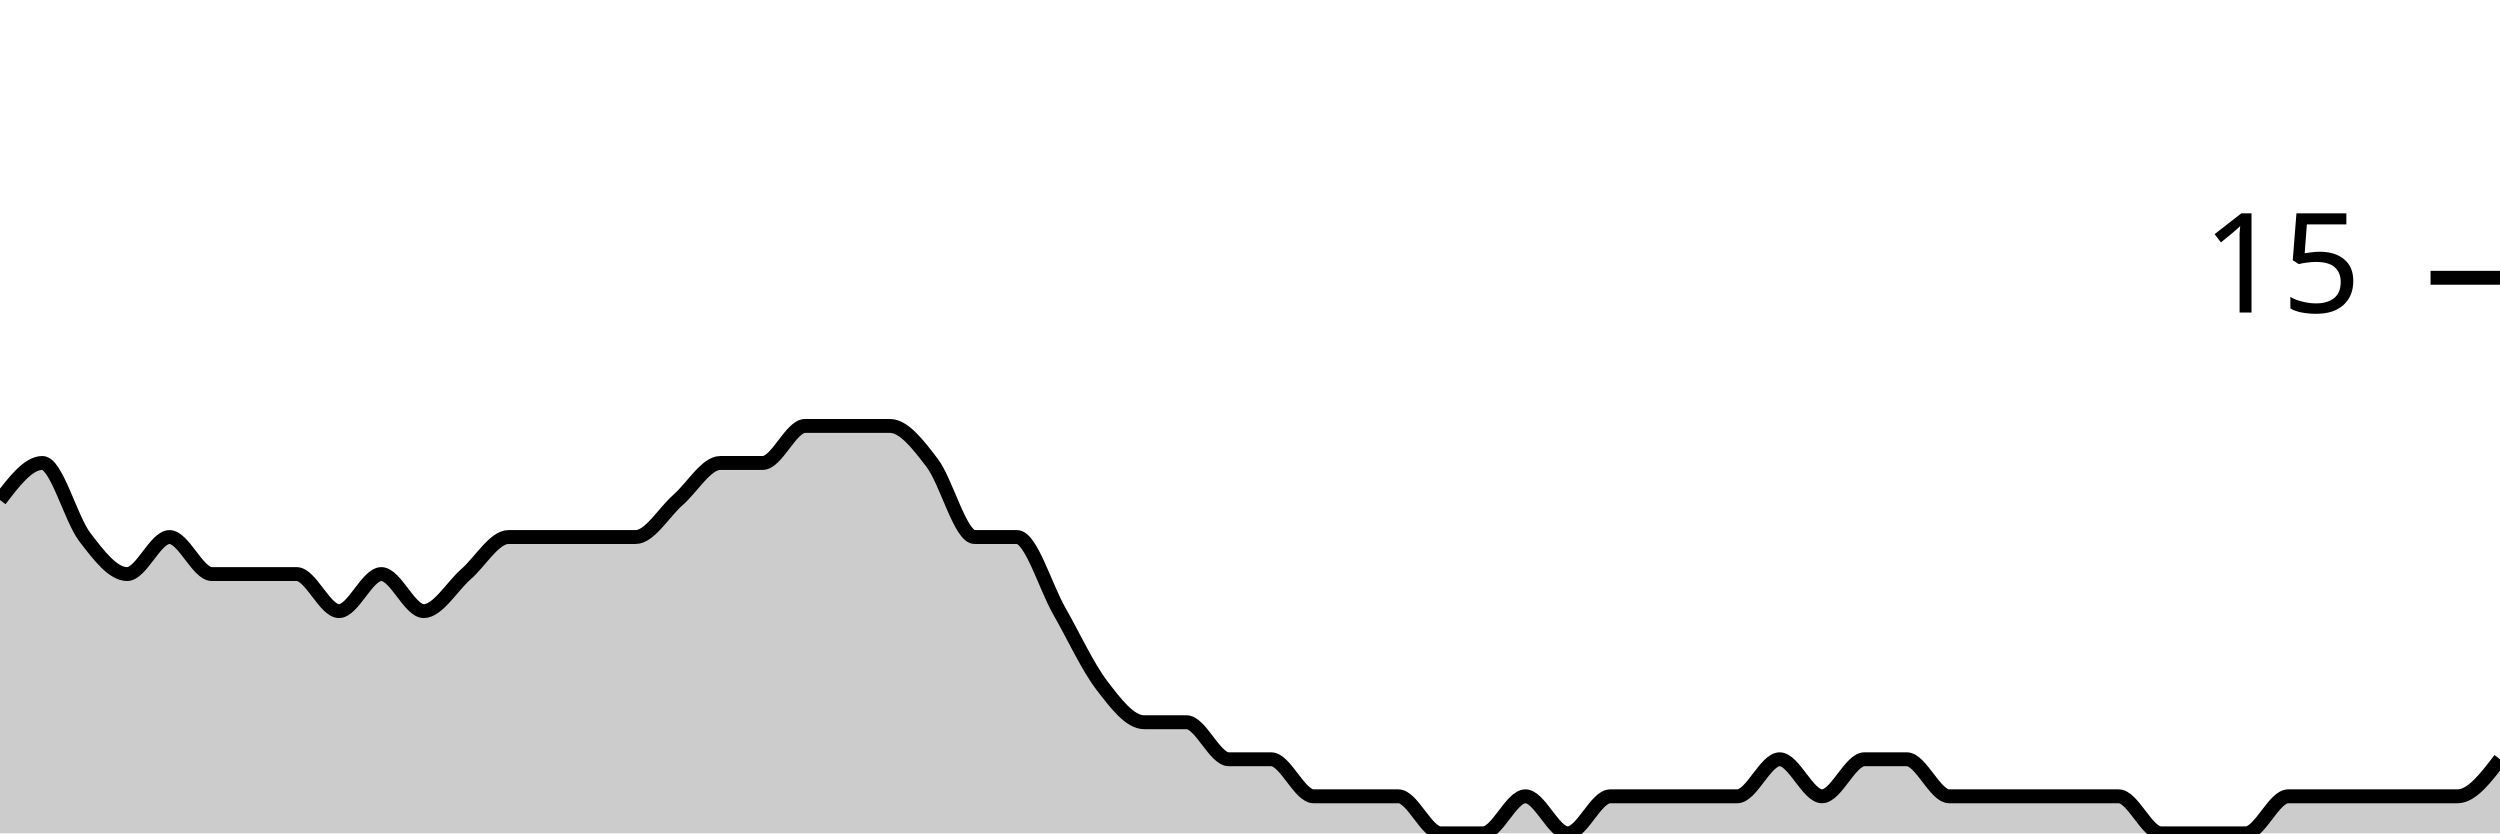
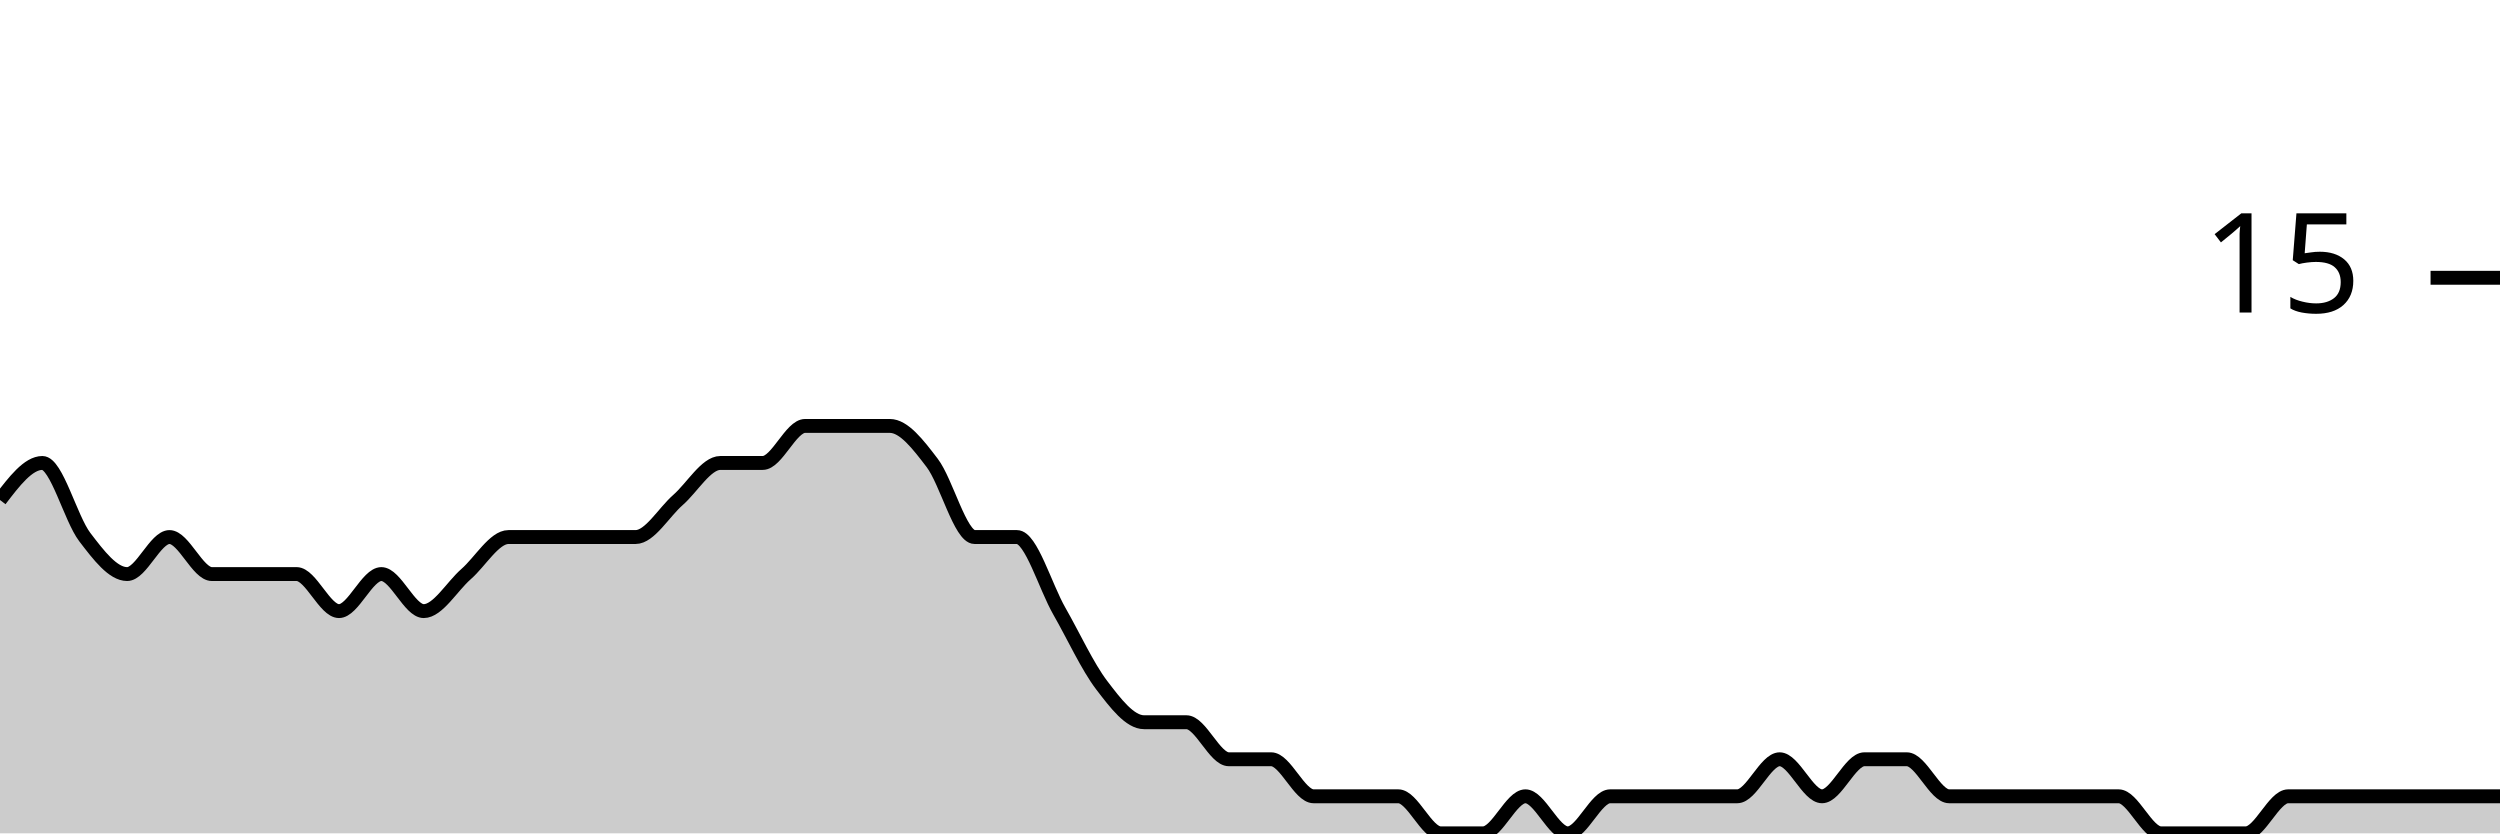
<svg xmlns="http://www.w3.org/2000/svg" viewBox="0 0 180 60">
  <g transform="translate(0,20)">
-     <path class="area" fill="rgba(0, 0, 0, 0.2)" d="M0,16C1.017,14.667,2.034,13.333,3.051,13.333C4.068,13.333,5.085,17.333,6.102,18.667C7.119,20,8.136,21.333,9.153,21.333C10.169,21.333,11.186,18.667,12.203,18.667C13.22,18.667,14.237,21.333,15.254,21.333C16.271,21.333,17.288,21.333,18.305,21.333C19.322,21.333,20.339,21.333,21.356,21.333C22.373,21.333,23.39,24,24.407,24C25.424,24,26.441,21.333,27.458,21.333C28.475,21.333,29.492,24,30.508,24C31.525,24,32.542,22.222,33.559,21.333C34.576,20.444,35.593,18.667,36.61,18.667C37.627,18.667,38.644,18.667,39.661,18.667C40.678,18.667,41.695,18.667,42.712,18.667C43.729,18.667,44.746,18.667,45.763,18.667C46.78,18.667,47.797,16.889,48.814,16C49.831,15.111,50.847,13.333,51.864,13.333C52.881,13.333,53.898,13.333,54.915,13.333C55.932,13.333,56.949,10.667,57.966,10.667C58.983,10.667,60,10.667,61.017,10.667C62.034,10.667,63.051,10.667,64.068,10.667C65.085,10.667,66.102,12,67.119,13.333C68.136,14.667,69.153,18.667,70.169,18.667C71.186,18.667,72.203,18.667,73.22,18.667C74.237,18.667,75.254,22.222,76.271,24C77.288,25.778,78.305,28,79.322,29.333C80.339,30.667,81.356,32,82.373,32C83.39,32,84.407,32,85.424,32C86.441,32,87.458,34.667,88.475,34.667C89.492,34.667,90.508,34.667,91.525,34.667C92.542,34.667,93.559,37.333,94.576,37.333C95.593,37.333,96.61,37.333,97.627,37.333C98.644,37.333,99.661,37.333,100.678,37.333C101.695,37.333,102.712,40,103.729,40C104.746,40,105.763,40,106.78,40C107.797,40,108.814,37.333,109.831,37.333C110.847,37.333,111.864,40,112.881,40C113.898,40,114.915,37.333,115.932,37.333C116.949,37.333,117.966,37.333,118.983,37.333C120,37.333,121.017,37.333,122.034,37.333C123.051,37.333,124.068,37.333,125.085,37.333C126.102,37.333,127.119,34.667,128.136,34.667C129.153,34.667,130.169,37.333,131.186,37.333C132.203,37.333,133.22,34.667,134.237,34.667C135.254,34.667,136.271,34.667,137.288,34.667C138.305,34.667,139.322,37.333,140.339,37.333C141.356,37.333,142.373,37.333,143.39,37.333C144.407,37.333,145.424,37.333,146.441,37.333C147.458,37.333,148.475,37.333,149.492,37.333C150.508,37.333,151.525,37.333,152.542,37.333C153.559,37.333,154.576,40,155.593,40C156.61,40,157.627,40,158.644,40C159.661,40,160.678,40,161.695,40C162.712,40,163.729,37.333,164.746,37.333C165.763,37.333,166.78,37.333,167.797,37.333C168.814,37.333,169.831,37.333,170.847,37.333C171.864,37.333,172.881,37.333,173.898,37.333C174.915,37.333,175.932,37.333,176.949,37.333C177.966,37.333,178.983,36,180,34.667L180,40C178.983,40,177.966,40,176.949,40C175.932,40,174.915,40,173.898,40C172.881,40,171.864,40,170.847,40C169.831,40,168.814,40,167.797,40C166.78,40,165.763,40,164.746,40C163.729,40,162.712,40,161.695,40C160.678,40,159.661,40,158.644,40C157.627,40,156.61,40,155.593,40C154.576,40,153.559,40,152.542,40C151.525,40,150.508,40,149.492,40C148.475,40,147.458,40,146.441,40C145.424,40,144.407,40,143.39,40C142.373,40,141.356,40,140.339,40C139.322,40,138.305,40,137.288,40C136.271,40,135.254,40,134.237,40C133.22,40,132.203,40,131.186,40C130.169,40,129.153,40,128.136,40C127.119,40,126.102,40,125.085,40C124.068,40,123.051,40,122.034,40C121.017,40,120,40,118.983,40C117.966,40,116.949,40,115.932,40C114.915,40,113.898,40,112.881,40C111.864,40,110.847,40,109.831,40C108.814,40,107.797,40,106.78,40C105.763,40,104.746,40,103.729,40C102.712,40,101.695,40,100.678,40C99.661,40,98.644,40,97.627,40C96.61,40,95.593,40,94.576,40C93.559,40,92.542,40,91.525,40C90.508,40,89.492,40,88.475,40C87.458,40,86.441,40,85.424,40C84.407,40,83.39,40,82.373,40C81.356,40,80.339,40,79.322,40C78.305,40,77.288,40,76.271,40C75.254,40,74.237,40,73.22,40C72.203,40,71.186,40,70.169,40C69.153,40,68.136,40,67.119,40C66.102,40,65.085,40,64.068,40C63.051,40,62.034,40,61.017,40C60,40,58.983,40,57.966,40C56.949,40,55.932,40,54.915,40C53.898,40,52.881,40,51.864,40C50.847,40,49.831,40,48.814,40C47.797,40,46.78,40,45.763,40C44.746,40,43.729,40,42.712,40C41.695,40,40.678,40,39.661,40C38.644,40,37.627,40,36.61,40C35.593,40,34.576,40,33.559,40C32.542,40,31.525,40,30.508,40C29.492,40,28.475,40,27.458,40C26.441,40,25.424,40,24.407,40C23.39,40,22.373,40,21.356,40C20.339,40,19.322,40,18.305,40C17.288,40,16.271,40,15.254,40C14.237,40,13.22,40,12.203,40C11.186,40,10.169,40,9.153,40C8.136,40,7.119,40,6.102,40C5.085,40,4.068,40,3.051,40C2.034,40,1.017,40,0,40Z" />
-     <path class="line" stroke="black" fill="none" d="M0,16C1.017,14.667,2.034,13.333,3.051,13.333C4.068,13.333,5.085,17.333,6.102,18.667C7.119,20,8.136,21.333,9.153,21.333C10.169,21.333,11.186,18.667,12.203,18.667C13.22,18.667,14.237,21.333,15.254,21.333C16.271,21.333,17.288,21.333,18.305,21.333C19.322,21.333,20.339,21.333,21.356,21.333C22.373,21.333,23.39,24,24.407,24C25.424,24,26.441,21.333,27.458,21.333C28.475,21.333,29.492,24,30.508,24C31.525,24,32.542,22.222,33.559,21.333C34.576,20.444,35.593,18.667,36.61,18.667C37.627,18.667,38.644,18.667,39.661,18.667C40.678,18.667,41.695,18.667,42.712,18.667C43.729,18.667,44.746,18.667,45.763,18.667C46.78,18.667,47.797,16.889,48.814,16C49.831,15.111,50.847,13.333,51.864,13.333C52.881,13.333,53.898,13.333,54.915,13.333C55.932,13.333,56.949,10.667,57.966,10.667C58.983,10.667,60,10.667,61.017,10.667C62.034,10.667,63.051,10.667,64.068,10.667C65.085,10.667,66.102,12,67.119,13.333C68.136,14.667,69.153,18.667,70.169,18.667C71.186,18.667,72.203,18.667,73.22,18.667C74.237,18.667,75.254,22.222,76.271,24C77.288,25.778,78.305,28,79.322,29.333C80.339,30.667,81.356,32,82.373,32C83.39,32,84.407,32,85.424,32C86.441,32,87.458,34.667,88.475,34.667C89.492,34.667,90.508,34.667,91.525,34.667C92.542,34.667,93.559,37.333,94.576,37.333C95.593,37.333,96.61,37.333,97.627,37.333C98.644,37.333,99.661,37.333,100.678,37.333C101.695,37.333,102.712,40,103.729,40C104.746,40,105.763,40,106.78,40C107.797,40,108.814,37.333,109.831,37.333C110.847,37.333,111.864,40,112.881,40C113.898,40,114.915,37.333,115.932,37.333C116.949,37.333,117.966,37.333,118.983,37.333C120,37.333,121.017,37.333,122.034,37.333C123.051,37.333,124.068,37.333,125.085,37.333C126.102,37.333,127.119,34.667,128.136,34.667C129.153,34.667,130.169,37.333,131.186,37.333C132.203,37.333,133.22,34.667,134.237,34.667C135.254,34.667,136.271,34.667,137.288,34.667C138.305,34.667,139.322,37.333,140.339,37.333C141.356,37.333,142.373,37.333,143.39,37.333C144.407,37.333,145.424,37.333,146.441,37.333C147.458,37.333,148.475,37.333,149.492,37.333C150.508,37.333,151.525,37.333,152.542,37.333C153.559,37.333,154.576,40,155.593,40C156.61,40,157.627,40,158.644,40C159.661,40,160.678,40,161.695,40C162.712,40,163.729,37.333,164.746,37.333C165.763,37.333,166.78,37.333,167.797,37.333C168.814,37.333,169.831,37.333,170.847,37.333C171.864,37.333,172.881,37.333,173.898,37.333C174.915,37.333,175.932,37.333,176.949,37.333C177.966,37.333,178.983,36,180,34.667" />
+     <path class="area" fill="rgba(0, 0, 0, 0.2)" d="M0,16C1.017,14.667,2.034,13.333,3.051,13.333C4.068,13.333,5.085,17.333,6.102,18.667C7.119,20,8.136,21.333,9.153,21.333C10.169,21.333,11.186,18.667,12.203,18.667C13.22,18.667,14.237,21.333,15.254,21.333C16.271,21.333,17.288,21.333,18.305,21.333C19.322,21.333,20.339,21.333,21.356,21.333C22.373,21.333,23.39,24,24.407,24C25.424,24,26.441,21.333,27.458,21.333C28.475,21.333,29.492,24,30.508,24C31.525,24,32.542,22.222,33.559,21.333C34.576,20.444,35.593,18.667,36.61,18.667C37.627,18.667,38.644,18.667,39.661,18.667C40.678,18.667,41.695,18.667,42.712,18.667C43.729,18.667,44.746,18.667,45.763,18.667C46.78,18.667,47.797,16.889,48.814,16C49.831,15.111,50.847,13.333,51.864,13.333C52.881,13.333,53.898,13.333,54.915,13.333C55.932,13.333,56.949,10.667,57.966,10.667C58.983,10.667,60,10.667,61.017,10.667C62.034,10.667,63.051,10.667,64.068,10.667C65.085,10.667,66.102,12,67.119,13.333C68.136,14.667,69.153,18.667,70.169,18.667C71.186,18.667,72.203,18.667,73.22,18.667C74.237,18.667,75.254,22.222,76.271,24C77.288,25.778,78.305,28,79.322,29.333C80.339,30.667,81.356,32,82.373,32C83.39,32,84.407,32,85.424,32C86.441,32,87.458,34.667,88.475,34.667C89.492,34.667,90.508,34.667,91.525,34.667C92.542,34.667,93.559,37.333,94.576,37.333C95.593,37.333,96.61,37.333,97.627,37.333C98.644,37.333,99.661,37.333,100.678,37.333C101.695,37.333,102.712,40,103.729,40C104.746,40,105.763,40,106.78,40C107.797,40,108.814,37.333,109.831,37.333C110.847,37.333,111.864,40,112.881,40C113.898,40,114.915,37.333,115.932,37.333C116.949,37.333,117.966,37.333,118.983,37.333C120,37.333,121.017,37.333,122.034,37.333C123.051,37.333,124.068,37.333,125.085,37.333C126.102,37.333,127.119,34.667,128.136,34.667C129.153,34.667,130.169,37.333,131.186,37.333C132.203,37.333,133.22,34.667,134.237,34.667C135.254,34.667,136.271,34.667,137.288,34.667C138.305,34.667,139.322,37.333,140.339,37.333C141.356,37.333,142.373,37.333,143.39,37.333C144.407,37.333,145.424,37.333,146.441,37.333C147.458,37.333,148.475,37.333,149.492,37.333C150.508,37.333,151.525,37.333,152.542,37.333C153.559,37.333,154.576,40,155.593,40C156.61,40,157.627,40,158.644,40C159.661,40,160.678,40,161.695,40C162.712,40,163.729,37.333,164.746,37.333C165.763,37.333,166.78,37.333,167.797,37.333C168.814,37.333,169.831,37.333,170.847,37.333C171.864,37.333,172.881,37.333,173.898,37.333C174.915,37.333,175.932,37.333,176.949,37.333C177.966,37.333,178.983,37.333,180,37.333L180,40C178.983,40,177.966,40,176.949,40C175.932,40,174.915,40,173.898,40C172.881,40,171.864,40,170.847,40C169.831,40,168.814,40,167.797,40C166.78,40,165.763,40,164.746,40C163.729,40,162.712,40,161.695,40C160.678,40,159.661,40,158.644,40C157.627,40,156.61,40,155.593,40C154.576,40,153.559,40,152.542,40C151.525,40,150.508,40,149.492,40C148.475,40,147.458,40,146.441,40C145.424,40,144.407,40,143.39,40C142.373,40,141.356,40,140.339,40C139.322,40,138.305,40,137.288,40C136.271,40,135.254,40,134.237,40C133.22,40,132.203,40,131.186,40C130.169,40,129.153,40,128.136,40C127.119,40,126.102,40,125.085,40C124.068,40,123.051,40,122.034,40C121.017,40,120,40,118.983,40C117.966,40,116.949,40,115.932,40C114.915,40,113.898,40,112.881,40C111.864,40,110.847,40,109.831,40C108.814,40,107.797,40,106.78,40C105.763,40,104.746,40,103.729,40C102.712,40,101.695,40,100.678,40C99.661,40,98.644,40,97.627,40C96.61,40,95.593,40,94.576,40C93.559,40,92.542,40,91.525,40C90.508,40,89.492,40,88.475,40C87.458,40,86.441,40,85.424,40C84.407,40,83.39,40,82.373,40C81.356,40,80.339,40,79.322,40C78.305,40,77.288,40,76.271,40C75.254,40,74.237,40,73.22,40C72.203,40,71.186,40,70.169,40C69.153,40,68.136,40,67.119,40C66.102,40,65.085,40,64.068,40C63.051,40,62.034,40,61.017,40C60,40,58.983,40,57.966,40C56.949,40,55.932,40,54.915,40C53.898,40,52.881,40,51.864,40C50.847,40,49.831,40,48.814,40C47.797,40,46.78,40,45.763,40C44.746,40,43.729,40,42.712,40C41.695,40,40.678,40,39.661,40C38.644,40,37.627,40,36.61,40C35.593,40,34.576,40,33.559,40C32.542,40,31.525,40,30.508,40C29.492,40,28.475,40,27.458,40C26.441,40,25.424,40,24.407,40C23.39,40,22.373,40,21.356,40C20.339,40,19.322,40,18.305,40C17.288,40,16.271,40,15.254,40C14.237,40,13.22,40,12.203,40C11.186,40,10.169,40,9.153,40C8.136,40,7.119,40,6.102,40C5.085,40,4.068,40,3.051,40C2.034,40,1.017,40,0,40Z" />
+     <path class="line" stroke="black" fill="none" d="M0,16C1.017,14.667,2.034,13.333,3.051,13.333C4.068,13.333,5.085,17.333,6.102,18.667C7.119,20,8.136,21.333,9.153,21.333C10.169,21.333,11.186,18.667,12.203,18.667C13.22,18.667,14.237,21.333,15.254,21.333C16.271,21.333,17.288,21.333,18.305,21.333C19.322,21.333,20.339,21.333,21.356,21.333C22.373,21.333,23.39,24,24.407,24C25.424,24,26.441,21.333,27.458,21.333C28.475,21.333,29.492,24,30.508,24C31.525,24,32.542,22.222,33.559,21.333C34.576,20.444,35.593,18.667,36.61,18.667C37.627,18.667,38.644,18.667,39.661,18.667C40.678,18.667,41.695,18.667,42.712,18.667C43.729,18.667,44.746,18.667,45.763,18.667C46.78,18.667,47.797,16.889,48.814,16C49.831,15.111,50.847,13.333,51.864,13.333C52.881,13.333,53.898,13.333,54.915,13.333C55.932,13.333,56.949,10.667,57.966,10.667C58.983,10.667,60,10.667,61.017,10.667C62.034,10.667,63.051,10.667,64.068,10.667C65.085,10.667,66.102,12,67.119,13.333C68.136,14.667,69.153,18.667,70.169,18.667C71.186,18.667,72.203,18.667,73.22,18.667C74.237,18.667,75.254,22.222,76.271,24C77.288,25.778,78.305,28,79.322,29.333C80.339,30.667,81.356,32,82.373,32C83.39,32,84.407,32,85.424,32C86.441,32,87.458,34.667,88.475,34.667C89.492,34.667,90.508,34.667,91.525,34.667C92.542,34.667,93.559,37.333,94.576,37.333C95.593,37.333,96.61,37.333,97.627,37.333C98.644,37.333,99.661,37.333,100.678,37.333C101.695,37.333,102.712,40,103.729,40C104.746,40,105.763,40,106.78,40C107.797,40,108.814,37.333,109.831,37.333C110.847,37.333,111.864,40,112.881,40C113.898,40,114.915,37.333,115.932,37.333C116.949,37.333,117.966,37.333,118.983,37.333C120,37.333,121.017,37.333,122.034,37.333C123.051,37.333,124.068,37.333,125.085,37.333C126.102,37.333,127.119,34.667,128.136,34.667C129.153,34.667,130.169,37.333,131.186,37.333C132.203,37.333,133.22,34.667,134.237,34.667C135.254,34.667,136.271,34.667,137.288,34.667C138.305,34.667,139.322,37.333,140.339,37.333C141.356,37.333,142.373,37.333,143.39,37.333C144.407,37.333,145.424,37.333,146.441,37.333C147.458,37.333,148.475,37.333,149.492,37.333C150.508,37.333,151.525,37.333,152.542,37.333C153.559,37.333,154.576,40,155.593,40C156.61,40,157.627,40,158.644,40C159.661,40,160.678,40,161.695,40C162.712,40,163.729,37.333,164.746,37.333C165.763,37.333,166.78,37.333,167.797,37.333C168.814,37.333,169.831,37.333,170.847,37.333C171.864,37.333,172.881,37.333,173.898,37.333C174.915,37.333,175.932,37.333,176.949,37.333C177.966,37.333,178.983,37.333,180,37.333" />
    <path class="axis-ceiling" stroke-width="1" stroke="black" fill="none" d="M175,0L180,0" />
    <text class="axis-ceiling-label" font-family="sans-serif" text-anchor="end" font-size="10px" x="170" y="2.5">15</text>
  </g>
</svg>
